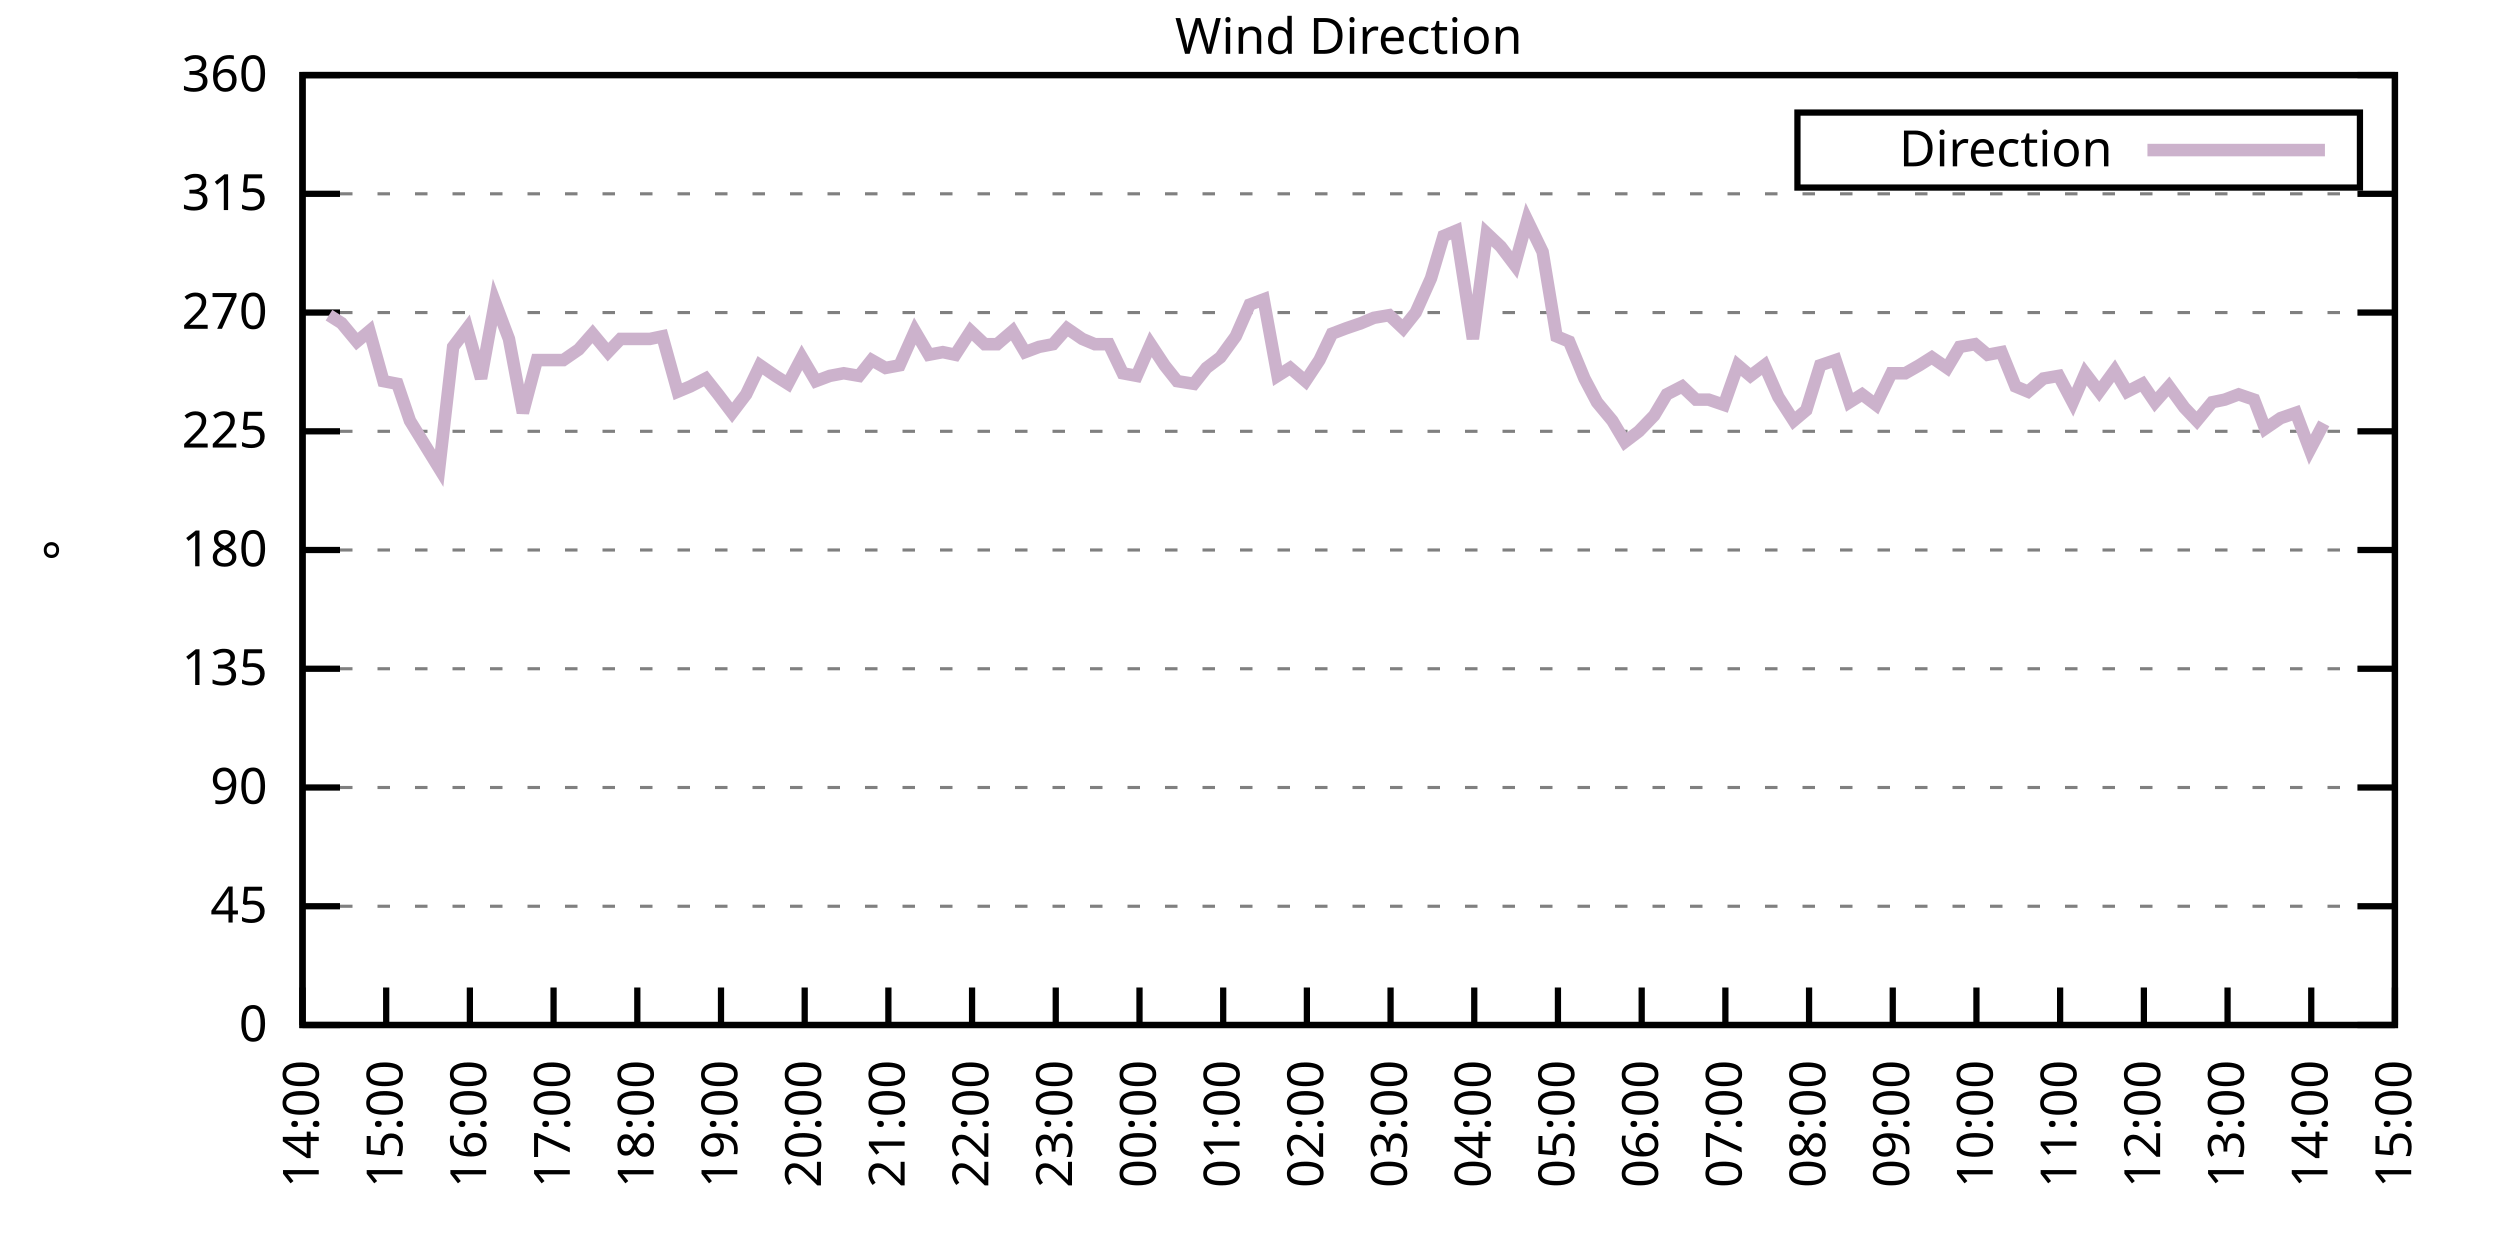
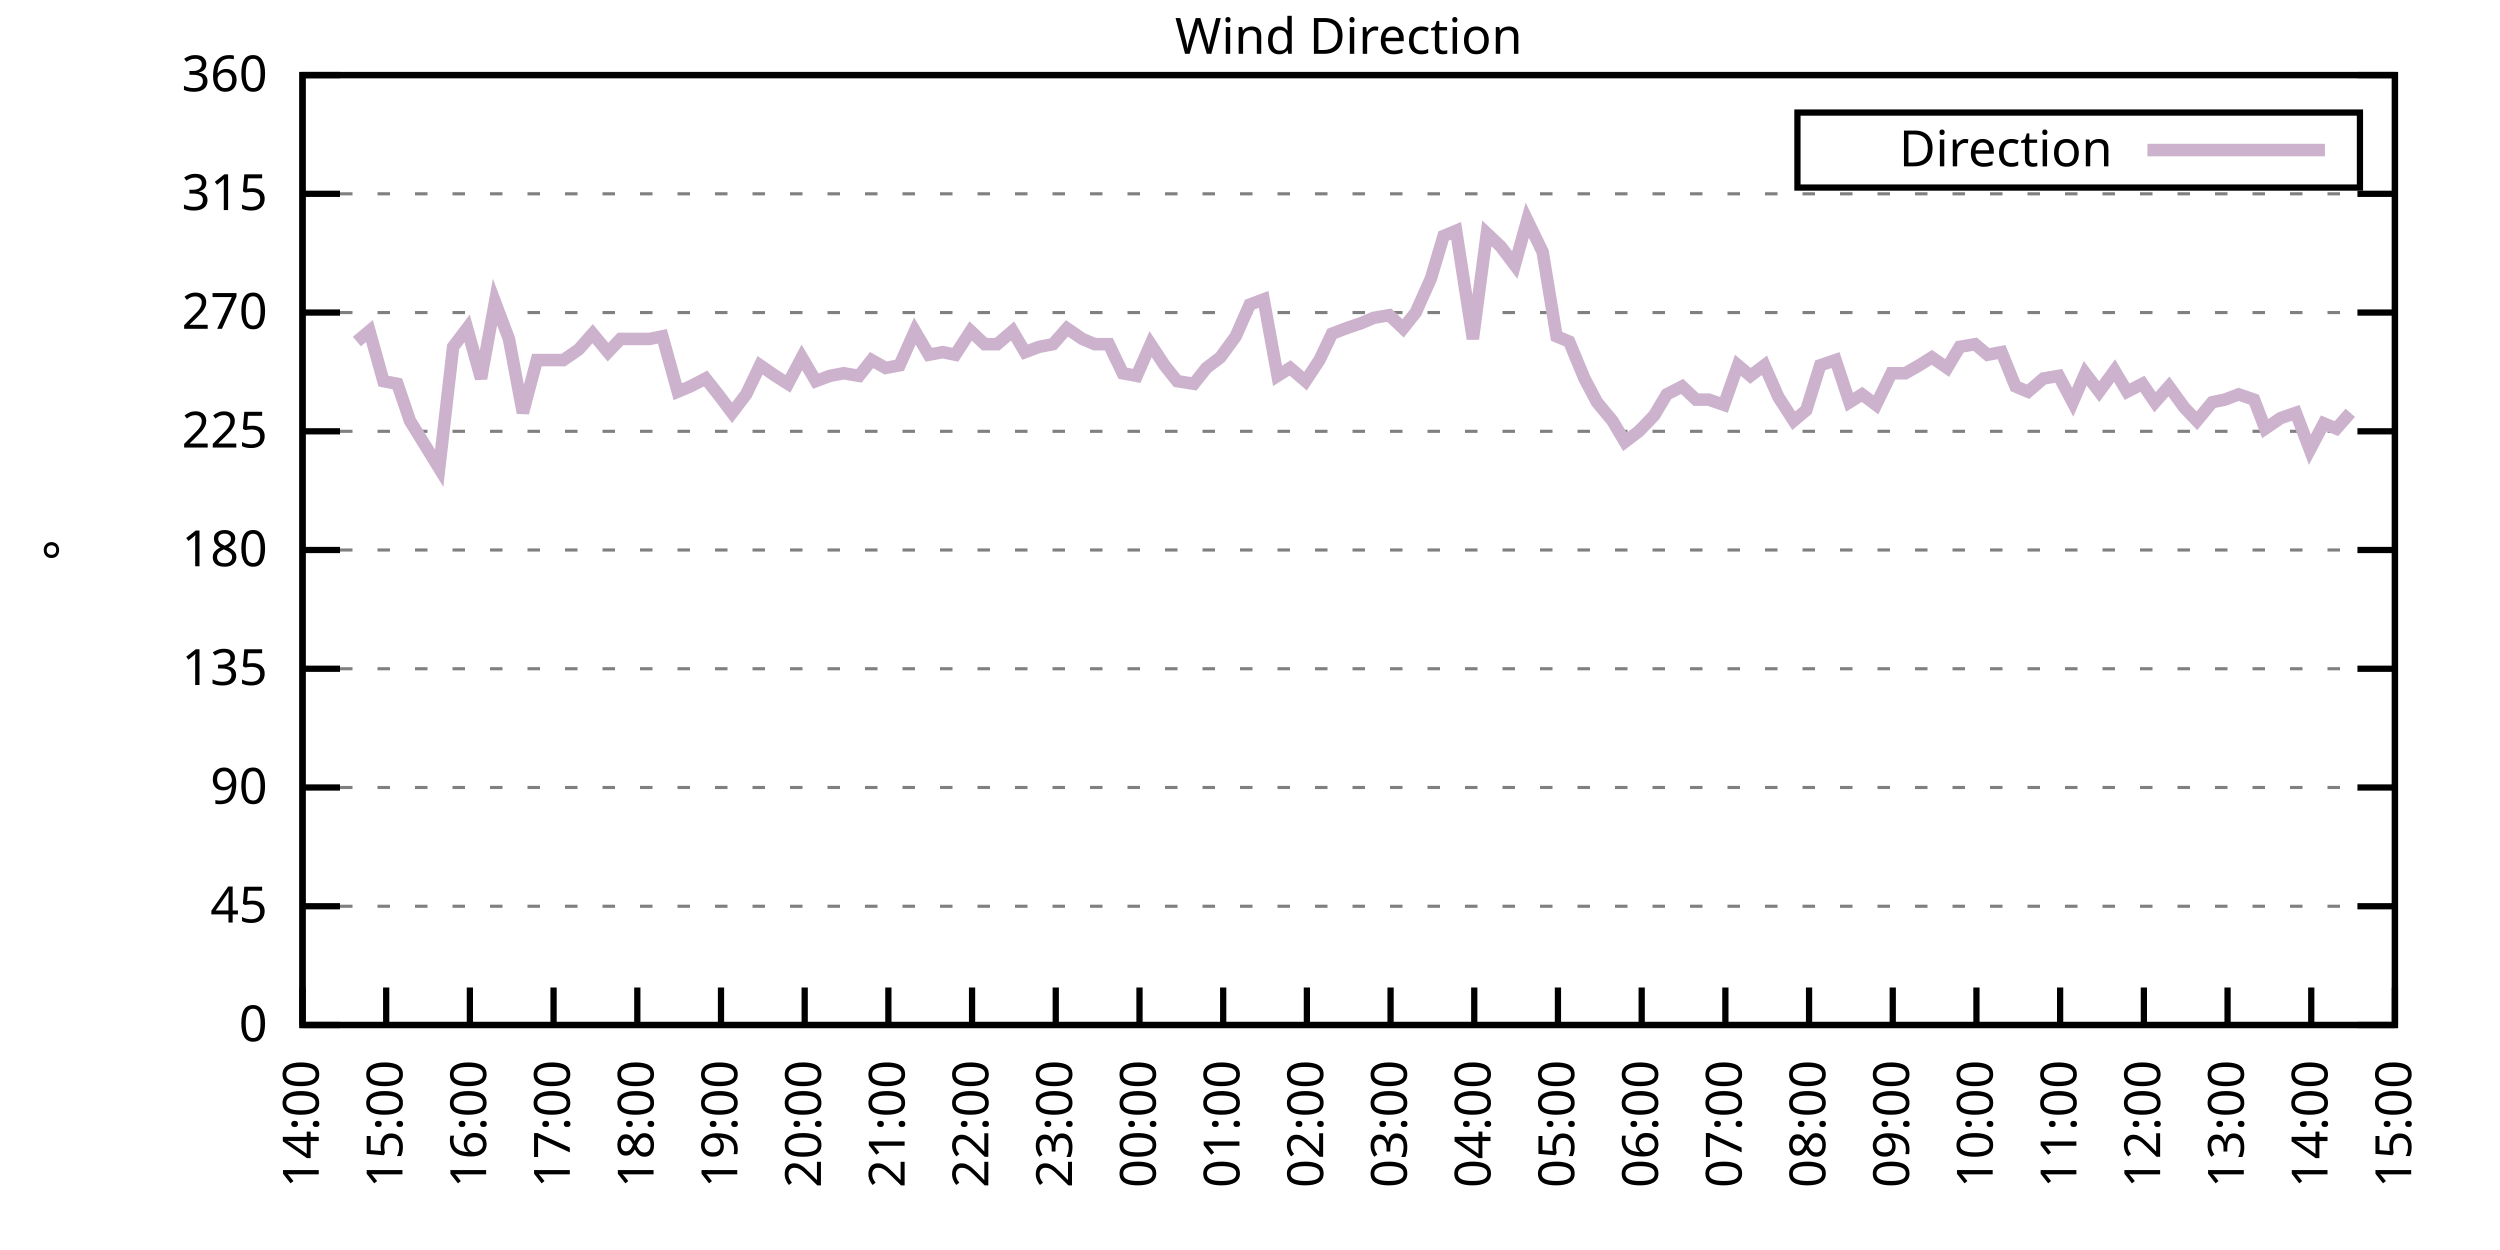
<svg xmlns="http://www.w3.org/2000/svg" xmlns:xlink="http://www.w3.org/1999/xlink" width="400" height="200" viewBox="0 0 400 200">
  <g id="gnuplot_canvas">
    <rect x="0" y="0" width="400" height="200" fill="none" />
    <defs>
      <circle id="gpDot" r="0.5" stroke-width="0.5" stroke="currentColor" />
      <path id="gpPt0" stroke-width="0.333" stroke="currentColor" d="M-1,0 h2 M0,-1 v2" />
      <path id="gpPt1" stroke-width="0.333" stroke="currentColor" d="M-1,-1 L1,1 M1,-1 L-1,1" />
      <path id="gpPt2" stroke-width="0.333" stroke="currentColor" d="M-1,0 L1,0 M0,-1 L0,1 M-1,-1 L1,1 M-1,1 L1,-1" />
      <rect id="gpPt3" stroke-width="0.333" stroke="currentColor" x="-1" y="-1" width="2" height="2" />
      <rect id="gpPt4" stroke-width="0.333" stroke="currentColor" fill="currentColor" x="-1" y="-1" width="2" height="2" />
      <circle id="gpPt5" stroke-width="0.333" stroke="currentColor" cx="0" cy="0" r="1" />
      <use xlink:href="#gpPt5" id="gpPt6" fill="currentColor" stroke="none" />
      <path id="gpPt7" stroke-width="0.333" stroke="currentColor" d="M0,-1.33 L-1.33,0.67 L1.33,0.67 z" />
      <use xlink:href="#gpPt7" id="gpPt8" fill="currentColor" stroke="none" />
      <use xlink:href="#gpPt7" id="gpPt9" stroke="currentColor" transform="rotate(180)" />
      <use xlink:href="#gpPt9" id="gpPt10" fill="currentColor" stroke="none" />
      <use xlink:href="#gpPt3" id="gpPt11" stroke="currentColor" transform="rotate(45)" />
      <use xlink:href="#gpPt11" id="gpPt12" fill="currentColor" stroke="none" />
      <path id="gpPt13" stroke-width="0.333" stroke="currentColor" d="M0,1.330 L1.265,0.411 L0.782,-1.067 L-0.782,-1.076 L-1.265,0.411 z" />
      <use xlink:href="#gpPt13" id="gpPt14" fill="currentColor" stroke="none" />
      <filter id="textbox" filterUnits="objectBoundingBox" x="0" y="0" height="1" width="1">
        <feFlood flood-color="white" flood-opacity="1" result="bgnd" />
        <feComposite in="SourceGraphic" in2="bgnd" operator="atop" />
      </filter>
      <filter id="greybox" filterUnits="objectBoundingBox" x="0" y="0" height="1" width="1">
        <feFlood flood-color="lightgrey" flood-opacity="1" result="grey" />
        <feComposite in="SourceGraphic" in2="grey" operator="atop" />
      </filter>
    </defs>
    <g fill="none" color="white" stroke="currentColor" stroke-width="1.00" stroke-linecap="butt" stroke-linejoin="miter">
</g>
    <g fill="none" color="black" stroke="currentColor" stroke-width="1.00" stroke-linecap="butt" stroke-linejoin="miter">
      <g stroke="none" shape-rendering="crispEdges">
        <polygon fill="rgb(255, 255, 255)" points="48.40,164.00 383.18,164.00 383.18,12.02 48.40,12.02 " />
      </g>
    </g>
    <g fill="none" color="black" stroke="currentColor" stroke-width="1.00" stroke-linecap="butt" stroke-linejoin="miter">
</g>
    <g fill="none" color="black" stroke="black" stroke-width="0.50" stroke-linecap="butt" stroke-linejoin="miter">
</g>
    <g fill="none" color="gray" stroke="currentColor" stroke-width="0.50" stroke-linecap="butt" stroke-linejoin="miter">
      <path stroke="gray" stroke-dasharray="2,4" class="gridline" d="M48.40,164.00 L383.19,164.00  " />
    </g>
    <g fill="none" color="gray" stroke="gray" stroke-width="1.00" stroke-linecap="butt" stroke-linejoin="miter">
</g>
    <g fill="none" color="black" stroke="currentColor" stroke-width="1.00" stroke-linecap="butt" stroke-linejoin="miter">
      <path stroke="black" d="M48.40,164.00 L54.40,164.00 M383.19,164.00 L377.19,164.00  " />
      <g transform="translate(42.80,166.60)" stroke="none" fill="black" font-family="Sans" font-size="8.00" text-anchor="end">
        <text>
          <tspan font-family="Sans"> 0</tspan>
        </text>
      </g>
    </g>
    <g fill="none" color="black" stroke="currentColor" stroke-width="1.00" stroke-linecap="butt" stroke-linejoin="miter">
</g>
    <g fill="none" color="black" stroke="black" stroke-width="0.50" stroke-linecap="butt" stroke-linejoin="miter">
</g>
    <g fill="none" color="gray" stroke="currentColor" stroke-width="0.50" stroke-linecap="butt" stroke-linejoin="miter">
      <path stroke="gray" stroke-dasharray="2,4" class="gridline" d="M48.40,145.00 L383.19,145.00  " />
    </g>
    <g fill="none" color="gray" stroke="gray" stroke-width="1.00" stroke-linecap="butt" stroke-linejoin="miter">
</g>
    <g fill="none" color="black" stroke="currentColor" stroke-width="1.00" stroke-linecap="butt" stroke-linejoin="miter">
      <path stroke="black" d="M48.40,145.00 L54.40,145.00 M383.19,145.00 L377.19,145.00  " />
      <g transform="translate(42.80,147.60)" stroke="none" fill="black" font-family="Sans" font-size="8.00" text-anchor="end">
        <text>
          <tspan font-family="Sans"> 45</tspan>
        </text>
      </g>
    </g>
    <g fill="none" color="black" stroke="currentColor" stroke-width="1.00" stroke-linecap="butt" stroke-linejoin="miter">
</g>
    <g fill="none" color="black" stroke="black" stroke-width="0.50" stroke-linecap="butt" stroke-linejoin="miter">
</g>
    <g fill="none" color="gray" stroke="currentColor" stroke-width="0.50" stroke-linecap="butt" stroke-linejoin="miter">
      <path stroke="gray" stroke-dasharray="2,4" class="gridline" d="M48.40,126.00 L383.19,126.00  " />
    </g>
    <g fill="none" color="gray" stroke="gray" stroke-width="1.00" stroke-linecap="butt" stroke-linejoin="miter">
</g>
    <g fill="none" color="black" stroke="currentColor" stroke-width="1.00" stroke-linecap="butt" stroke-linejoin="miter">
      <path stroke="black" d="M48.40,126.00 L54.40,126.00 M383.19,126.00 L377.19,126.00  " />
      <g transform="translate(42.80,128.60)" stroke="none" fill="black" font-family="Sans" font-size="8.00" text-anchor="end">
        <text>
          <tspan font-family="Sans"> 90</tspan>
        </text>
      </g>
    </g>
    <g fill="none" color="black" stroke="currentColor" stroke-width="1.00" stroke-linecap="butt" stroke-linejoin="miter">
</g>
    <g fill="none" color="black" stroke="black" stroke-width="0.50" stroke-linecap="butt" stroke-linejoin="miter">
</g>
    <g fill="none" color="gray" stroke="currentColor" stroke-width="0.50" stroke-linecap="butt" stroke-linejoin="miter">
      <path stroke="gray" stroke-dasharray="2,4" class="gridline" d="M48.40,107.00 L383.19,107.00  " />
    </g>
    <g fill="none" color="gray" stroke="gray" stroke-width="1.00" stroke-linecap="butt" stroke-linejoin="miter">
</g>
    <g fill="none" color="black" stroke="currentColor" stroke-width="1.00" stroke-linecap="butt" stroke-linejoin="miter">
      <path stroke="black" d="M48.40,107.00 L54.40,107.00 M383.19,107.00 L377.19,107.00  " />
      <g transform="translate(42.80,109.60)" stroke="none" fill="black" font-family="Sans" font-size="8.00" text-anchor="end">
        <text>
          <tspan font-family="Sans"> 135</tspan>
        </text>
      </g>
    </g>
    <g fill="none" color="black" stroke="currentColor" stroke-width="1.00" stroke-linecap="butt" stroke-linejoin="miter">
</g>
    <g fill="none" color="black" stroke="black" stroke-width="0.50" stroke-linecap="butt" stroke-linejoin="miter">
</g>
    <g fill="none" color="gray" stroke="currentColor" stroke-width="0.50" stroke-linecap="butt" stroke-linejoin="miter">
      <path stroke="gray" stroke-dasharray="2,4" class="gridline" d="M48.40,88.00 L383.19,88.00  " />
    </g>
    <g fill="none" color="gray" stroke="gray" stroke-width="1.00" stroke-linecap="butt" stroke-linejoin="miter">
</g>
    <g fill="none" color="black" stroke="currentColor" stroke-width="1.00" stroke-linecap="butt" stroke-linejoin="miter">
      <path stroke="black" d="M48.40,88.00 L54.40,88.00 M383.19,88.00 L377.19,88.00  " />
      <g transform="translate(42.80,90.60)" stroke="none" fill="black" font-family="Sans" font-size="8.00" text-anchor="end">
        <text>
          <tspan font-family="Sans"> 180</tspan>
        </text>
      </g>
    </g>
    <g fill="none" color="black" stroke="currentColor" stroke-width="1.00" stroke-linecap="butt" stroke-linejoin="miter">
</g>
    <g fill="none" color="black" stroke="black" stroke-width="0.50" stroke-linecap="butt" stroke-linejoin="miter">
</g>
    <g fill="none" color="gray" stroke="currentColor" stroke-width="0.50" stroke-linecap="butt" stroke-linejoin="miter">
      <path stroke="gray" stroke-dasharray="2,4" class="gridline" d="M48.40,69.01 L383.19,69.01  " />
    </g>
    <g fill="none" color="gray" stroke="gray" stroke-width="1.00" stroke-linecap="butt" stroke-linejoin="miter">
</g>
    <g fill="none" color="black" stroke="currentColor" stroke-width="1.00" stroke-linecap="butt" stroke-linejoin="miter">
      <path stroke="black" d="M48.40,69.01 L54.40,69.01 M383.19,69.01 L377.19,69.01  " />
      <g transform="translate(42.80,71.61)" stroke="none" fill="black" font-family="Sans" font-size="8.00" text-anchor="end">
        <text>
          <tspan font-family="Sans"> 225</tspan>
        </text>
      </g>
    </g>
    <g fill="none" color="black" stroke="currentColor" stroke-width="1.00" stroke-linecap="butt" stroke-linejoin="miter">
</g>
    <g fill="none" color="black" stroke="black" stroke-width="0.50" stroke-linecap="butt" stroke-linejoin="miter">
</g>
    <g fill="none" color="gray" stroke="currentColor" stroke-width="0.50" stroke-linecap="butt" stroke-linejoin="miter">
      <path stroke="gray" stroke-dasharray="2,4" class="gridline" d="M48.40,50.01 L383.19,50.01  " />
    </g>
    <g fill="none" color="gray" stroke="gray" stroke-width="1.00" stroke-linecap="butt" stroke-linejoin="miter">
</g>
    <g fill="none" color="black" stroke="currentColor" stroke-width="1.00" stroke-linecap="butt" stroke-linejoin="miter">
      <path stroke="black" d="M48.40,50.01 L54.40,50.01 M383.19,50.01 L377.19,50.01  " />
      <g transform="translate(42.80,52.61)" stroke="none" fill="black" font-family="Sans" font-size="8.00" text-anchor="end">
        <text>
          <tspan font-family="Sans"> 270</tspan>
        </text>
      </g>
    </g>
    <g fill="none" color="black" stroke="currentColor" stroke-width="1.00" stroke-linecap="butt" stroke-linejoin="miter">
</g>
    <g fill="none" color="black" stroke="black" stroke-width="0.50" stroke-linecap="butt" stroke-linejoin="miter">
</g>
    <g fill="none" color="gray" stroke="currentColor" stroke-width="0.50" stroke-linecap="butt" stroke-linejoin="miter">
      <path stroke="gray" stroke-dasharray="2,4" class="gridline" d="M48.40,31.01 L383.19,31.01  " />
    </g>
    <g fill="none" color="gray" stroke="gray" stroke-width="1.00" stroke-linecap="butt" stroke-linejoin="miter">
</g>
    <g fill="none" color="black" stroke="currentColor" stroke-width="1.00" stroke-linecap="butt" stroke-linejoin="miter">
      <path stroke="black" d="M48.40,31.01 L54.40,31.01 M383.19,31.01 L377.19,31.01  " />
      <g transform="translate(42.80,33.61)" stroke="none" fill="black" font-family="Sans" font-size="8.00" text-anchor="end">
        <text>
          <tspan font-family="Sans"> 315</tspan>
        </text>
      </g>
    </g>
    <g fill="none" color="black" stroke="currentColor" stroke-width="1.00" stroke-linecap="butt" stroke-linejoin="miter">
</g>
    <g fill="none" color="black" stroke="black" stroke-width="0.50" stroke-linecap="butt" stroke-linejoin="miter">
</g>
    <g fill="none" color="gray" stroke="currentColor" stroke-width="0.50" stroke-linecap="butt" stroke-linejoin="miter">
      <path stroke="gray" stroke-dasharray="2,4" class="gridline" d="M48.40,12.01 L383.19,12.01  " />
    </g>
    <g fill="none" color="gray" stroke="gray" stroke-width="1.00" stroke-linecap="butt" stroke-linejoin="miter">
</g>
    <g fill="none" color="black" stroke="currentColor" stroke-width="1.00" stroke-linecap="butt" stroke-linejoin="miter">
      <path stroke="black" d="M48.40,12.01 L54.40,12.01 M383.19,12.01 L377.19,12.01  " />
      <g transform="translate(42.80,14.61)" stroke="none" fill="black" font-family="Sans" font-size="8.00" text-anchor="end">
        <text>
          <tspan font-family="Sans"> 360</tspan>
        </text>
      </g>
    </g>
    <g fill="none" color="black" stroke="currentColor" stroke-width="1.00" stroke-linecap="butt" stroke-linejoin="miter">
      <path stroke="black" d="M48.40,164.00 L48.40,158.00  " />
      <g transform="translate(51.00,169.60) rotate(270.00)" stroke="none" fill="black" font-family="Sans" font-size="8.00" text-anchor="end">
        <text>
          <tspan font-family="Sans">14:00</tspan>
        </text>
      </g>
    </g>
    <g fill="none" color="black" stroke="currentColor" stroke-width="1.00" stroke-linecap="butt" stroke-linejoin="miter">
      <path stroke="black" d="M61.79,164.00 L61.79,158.00  " />
      <g transform="translate(64.39,169.60) rotate(270.00)" stroke="none" fill="black" font-family="Sans" font-size="8.00" text-anchor="end">
        <text>
          <tspan font-family="Sans">15:00</tspan>
        </text>
      </g>
    </g>
    <g fill="none" color="black" stroke="currentColor" stroke-width="1.00" stroke-linecap="butt" stroke-linejoin="miter">
      <path stroke="black" d="M75.18,164.00 L75.18,158.00  " />
      <g transform="translate(77.78,169.60) rotate(270.00)" stroke="none" fill="black" font-family="Sans" font-size="8.00" text-anchor="end">
        <text>
          <tspan font-family="Sans">16:00</tspan>
        </text>
      </g>
    </g>
    <g fill="none" color="black" stroke="currentColor" stroke-width="1.00" stroke-linecap="butt" stroke-linejoin="miter">
      <path stroke="black" d="M88.57,164.00 L88.57,158.00  " />
      <g transform="translate(91.17,169.60) rotate(270.00)" stroke="none" fill="black" font-family="Sans" font-size="8.00" text-anchor="end">
        <text>
          <tspan font-family="Sans">17:00</tspan>
        </text>
      </g>
    </g>
    <g fill="none" color="black" stroke="currentColor" stroke-width="1.00" stroke-linecap="butt" stroke-linejoin="miter">
      <path stroke="black" d="M101.97,164.00 L101.97,158.00  " />
      <g transform="translate(104.57,169.60) rotate(270.00)" stroke="none" fill="black" font-family="Sans" font-size="8.00" text-anchor="end">
        <text>
          <tspan font-family="Sans">18:00</tspan>
        </text>
      </g>
    </g>
    <g fill="none" color="black" stroke="currentColor" stroke-width="1.00" stroke-linecap="butt" stroke-linejoin="miter">
      <path stroke="black" d="M115.36,164.00 L115.36,158.00  " />
      <g transform="translate(117.96,169.60) rotate(270.00)" stroke="none" fill="black" font-family="Sans" font-size="8.00" text-anchor="end">
        <text>
          <tspan font-family="Sans">19:00</tspan>
        </text>
      </g>
    </g>
    <g fill="none" color="black" stroke="currentColor" stroke-width="1.00" stroke-linecap="butt" stroke-linejoin="miter">
      <path stroke="black" d="M128.75,164.00 L128.75,158.00  " />
      <g transform="translate(131.35,169.60) rotate(270.00)" stroke="none" fill="black" font-family="Sans" font-size="8.00" text-anchor="end">
        <text>
          <tspan font-family="Sans">20:00</tspan>
        </text>
      </g>
    </g>
    <g fill="none" color="black" stroke="currentColor" stroke-width="1.00" stroke-linecap="butt" stroke-linejoin="miter">
      <path stroke="black" d="M142.14,164.00 L142.14,158.00  " />
      <g transform="translate(144.74,169.60) rotate(270.00)" stroke="none" fill="black" font-family="Sans" font-size="8.00" text-anchor="end">
        <text>
          <tspan font-family="Sans">21:00</tspan>
        </text>
      </g>
    </g>
    <g fill="none" color="black" stroke="currentColor" stroke-width="1.00" stroke-linecap="butt" stroke-linejoin="miter">
      <path stroke="black" d="M155.53,164.00 L155.53,158.00  " />
      <g transform="translate(158.13,169.60) rotate(270.00)" stroke="none" fill="black" font-family="Sans" font-size="8.00" text-anchor="end">
        <text>
          <tspan font-family="Sans">22:00</tspan>
        </text>
      </g>
    </g>
    <g fill="none" color="black" stroke="currentColor" stroke-width="1.00" stroke-linecap="butt" stroke-linejoin="miter">
      <path stroke="black" d="M168.92,164.00 L168.92,158.00  " />
      <g transform="translate(171.52,169.60) rotate(270.00)" stroke="none" fill="black" font-family="Sans" font-size="8.00" text-anchor="end">
        <text>
          <tspan font-family="Sans">23:00</tspan>
        </text>
      </g>
    </g>
    <g fill="none" color="black" stroke="currentColor" stroke-width="1.00" stroke-linecap="butt" stroke-linejoin="miter">
      <path stroke="black" d="M182.32,164.00 L182.32,158.00  " />
      <g transform="translate(184.92,169.60) rotate(270.00)" stroke="none" fill="black" font-family="Sans" font-size="8.00" text-anchor="end">
        <text>
          <tspan font-family="Sans">00:00</tspan>
        </text>
      </g>
    </g>
    <g fill="none" color="black" stroke="currentColor" stroke-width="1.00" stroke-linecap="butt" stroke-linejoin="miter">
      <path stroke="black" d="M195.71,164.00 L195.71,158.00  " />
      <g transform="translate(198.31,169.60) rotate(270.00)" stroke="none" fill="black" font-family="Sans" font-size="8.00" text-anchor="end">
        <text>
          <tspan font-family="Sans">01:00</tspan>
        </text>
      </g>
    </g>
    <g fill="none" color="black" stroke="currentColor" stroke-width="1.00" stroke-linecap="butt" stroke-linejoin="miter">
      <path stroke="black" d="M209.10,164.00 L209.10,158.00  " />
      <g transform="translate(211.70,169.60) rotate(270.00)" stroke="none" fill="black" font-family="Sans" font-size="8.00" text-anchor="end">
        <text>
          <tspan font-family="Sans">02:00</tspan>
        </text>
      </g>
    </g>
    <g fill="none" color="black" stroke="currentColor" stroke-width="1.00" stroke-linecap="butt" stroke-linejoin="miter">
      <path stroke="black" d="M222.49,164.00 L222.49,158.00  " />
      <g transform="translate(225.09,169.60) rotate(270.00)" stroke="none" fill="black" font-family="Sans" font-size="8.00" text-anchor="end">
        <text>
          <tspan font-family="Sans">03:00</tspan>
        </text>
      </g>
    </g>
    <g fill="none" color="black" stroke="currentColor" stroke-width="1.00" stroke-linecap="butt" stroke-linejoin="miter">
      <path stroke="black" d="M235.88,164.00 L235.88,158.00  " />
      <g transform="translate(238.48,169.60) rotate(270.00)" stroke="none" fill="black" font-family="Sans" font-size="8.00" text-anchor="end">
        <text>
          <tspan font-family="Sans">04:00</tspan>
        </text>
      </g>
    </g>
    <g fill="none" color="black" stroke="currentColor" stroke-width="1.00" stroke-linecap="butt" stroke-linejoin="miter">
      <path stroke="black" d="M249.27,164.00 L249.27,158.00  " />
      <g transform="translate(251.87,169.60) rotate(270.00)" stroke="none" fill="black" font-family="Sans" font-size="8.00" text-anchor="end">
        <text>
          <tspan font-family="Sans">05:00</tspan>
        </text>
      </g>
    </g>
    <g fill="none" color="black" stroke="currentColor" stroke-width="1.00" stroke-linecap="butt" stroke-linejoin="miter">
      <path stroke="black" d="M262.67,164.00 L262.67,158.00  " />
      <g transform="translate(265.27,169.60) rotate(270.00)" stroke="none" fill="black" font-family="Sans" font-size="8.00" text-anchor="end">
        <text>
          <tspan font-family="Sans">06:00</tspan>
        </text>
      </g>
    </g>
    <g fill="none" color="black" stroke="currentColor" stroke-width="1.00" stroke-linecap="butt" stroke-linejoin="miter">
      <path stroke="black" d="M276.06,164.00 L276.06,158.00  " />
      <g transform="translate(278.66,169.60) rotate(270.00)" stroke="none" fill="black" font-family="Sans" font-size="8.00" text-anchor="end">
        <text>
          <tspan font-family="Sans">07:00</tspan>
        </text>
      </g>
    </g>
    <g fill="none" color="black" stroke="currentColor" stroke-width="1.00" stroke-linecap="butt" stroke-linejoin="miter">
      <path stroke="black" d="M289.45,164.00 L289.45,158.00  " />
      <g transform="translate(292.05,169.60) rotate(270.00)" stroke="none" fill="black" font-family="Sans" font-size="8.00" text-anchor="end">
        <text>
          <tspan font-family="Sans">08:00</tspan>
        </text>
      </g>
    </g>
    <g fill="none" color="black" stroke="currentColor" stroke-width="1.00" stroke-linecap="butt" stroke-linejoin="miter">
      <path stroke="black" d="M302.84,164.00 L302.84,158.00  " />
      <g transform="translate(305.44,169.60) rotate(270.00)" stroke="none" fill="black" font-family="Sans" font-size="8.00" text-anchor="end">
        <text>
          <tspan font-family="Sans">09:00</tspan>
        </text>
      </g>
    </g>
    <g fill="none" color="black" stroke="currentColor" stroke-width="1.00" stroke-linecap="butt" stroke-linejoin="miter">
      <path stroke="black" d="M316.23,164.00 L316.23,158.00  " />
      <g transform="translate(318.83,169.60) rotate(270.00)" stroke="none" fill="black" font-family="Sans" font-size="8.00" text-anchor="end">
        <text>
          <tspan font-family="Sans">10:00</tspan>
        </text>
      </g>
    </g>
    <g fill="none" color="black" stroke="currentColor" stroke-width="1.00" stroke-linecap="butt" stroke-linejoin="miter">
      <path stroke="black" d="M329.62,164.00 L329.62,158.00  " />
      <g transform="translate(332.22,169.60) rotate(270.00)" stroke="none" fill="black" font-family="Sans" font-size="8.00" text-anchor="end">
        <text>
          <tspan font-family="Sans">11:00</tspan>
        </text>
      </g>
    </g>
    <g fill="none" color="black" stroke="currentColor" stroke-width="1.00" stroke-linecap="butt" stroke-linejoin="miter">
      <path stroke="black" d="M343.02,164.00 L343.02,158.00  " />
      <g transform="translate(345.62,169.60) rotate(270.00)" stroke="none" fill="black" font-family="Sans" font-size="8.00" text-anchor="end">
        <text>
          <tspan font-family="Sans">12:00</tspan>
        </text>
      </g>
    </g>
    <g fill="none" color="black" stroke="currentColor" stroke-width="1.00" stroke-linecap="butt" stroke-linejoin="miter">
      <path stroke="black" d="M356.41,164.00 L356.41,158.00  " />
      <g transform="translate(359.01,169.60) rotate(270.00)" stroke="none" fill="black" font-family="Sans" font-size="8.00" text-anchor="end">
        <text>
          <tspan font-family="Sans">13:00</tspan>
        </text>
      </g>
    </g>
    <g fill="none" color="black" stroke="currentColor" stroke-width="1.00" stroke-linecap="butt" stroke-linejoin="miter">
      <path stroke="black" d="M369.80,164.00 L369.80,158.00  " />
      <g transform="translate(372.40,169.60) rotate(270.00)" stroke="none" fill="black" font-family="Sans" font-size="8.00" text-anchor="end">
        <text>
          <tspan font-family="Sans">14:00</tspan>
        </text>
      </g>
    </g>
    <g fill="none" color="black" stroke="currentColor" stroke-width="1.00" stroke-linecap="butt" stroke-linejoin="miter">
      <path stroke="black" d="M383.19,164.00 L383.19,158.00  " />
      <g transform="translate(385.79,169.60) rotate(270.00)" stroke="none" fill="black" font-family="Sans" font-size="8.00" text-anchor="end">
        <text>
          <tspan font-family="Sans">15:00</tspan>
        </text>
      </g>
    </g>
    <g fill="none" color="black" stroke="currentColor" stroke-width="1.00" stroke-linecap="butt" stroke-linejoin="miter">
</g>
    <g fill="none" color="black" stroke="currentColor" stroke-width="1.00" stroke-linecap="butt" stroke-linejoin="miter">
      <path stroke="black" d="M48.40,12.01 L48.40,164.00 L383.19,164.00 L383.19,12.01 L48.40,12.01 Z  " />
    </g>
    <g fill="none" color="black" stroke="currentColor" stroke-width="1.00" stroke-linecap="butt" stroke-linejoin="miter">
</g>
    <g fill="none" color="black" stroke="currentColor" stroke-width="1.00" stroke-linecap="butt" stroke-linejoin="miter">
      <path stroke="black" d="M287.59,30.01 L287.59,18.01 L377.59,18.01 L377.59,30.01 L287.59,30.01 Z  " />
    </g>
    <g id="Wind_direction_plot_1">
      <g fill="none" color="white" stroke="black" stroke-width="2.00" stroke-linecap="butt" stroke-linejoin="miter">
</g>
      <g fill="none" color="black" stroke="currentColor" stroke-width="2.00" stroke-linecap="butt" stroke-linejoin="miter">
        <g transform="translate(337.99,26.61)" stroke="none" fill="black" font-family="Sans" font-size="8.00" text-anchor="end">
          <text>
            <tspan font-family="Sans">Direction</tspan>
          </text>
        </g>
      </g>
      <g fill="none" color="black" stroke="currentColor" stroke-width="2.00" stroke-linecap="butt" stroke-linejoin="miter">
-         <path stroke="rgb(204, 178, 204)" d="M343.59,24.01 L371.99,24.01 M52.64,50.43 L54.65,51.70 L57.10,54.65 L59.11,52.96 L61.35,60.98 L63.58,61.41   L65.59,67.32 L70.27,74.92 L72.50,55.50 L74.74,52.54 L76.97,60.56 L79.20,48.32 L81.43,54.23 L83.66,66.05   L85.90,57.61 L88.13,57.61 L90.14,57.61 L92.59,55.92 L94.82,53.39 L97.28,56.34 L99.29,54.23 L101.74,54.23   L103.98,54.23 L105.98,53.81 L108.44,62.67 L110.45,61.83 L112.90,60.56 L114.91,63.10 L117.14,66.05 L119.38,63.10   L121.61,58.45 L124.06,60.14 L126.07,61.41 L128.30,57.18 L130.54,60.98 L132.77,60.14 L135.00,59.72 L137.45,60.14   L139.46,57.61 L141.69,58.87 L143.93,58.45 L146.38,52.96 L148.61,56.76 L150.85,56.34 L152.85,56.76 L155.31,52.96   L157.54,55.07 L159.55,55.07 L162.01,52.96 L164.01,56.34 L166.25,55.50 L168.48,55.07 L170.71,52.54 L173.17,54.23   L175.17,55.07 L177.41,55.07 L179.64,59.72 L181.87,60.14 L184.10,55.07 L186.33,58.45 L188.34,60.98 L191.02,61.41   L193.03,58.87 L195.26,57.18 L197.72,53.81 L199.95,48.74 L202.18,47.90 L204.41,60.14 L206.42,58.87 L208.88,60.98   L211.11,57.61 L213.12,53.39 L215.35,52.54 L217.80,51.70 L219.81,50.85 L222.27,50.43 L224.50,52.54 L226.51,50.01   L228.96,44.52 L230.97,37.76 L232.98,36.92 L235.66,54.23 L237.89,37.34 L240.12,39.45 L242.36,42.41 L244.36,35.23   L246.82,40.30 L249.05,53.81 L251.06,54.65 L253.51,60.56 L255.52,64.36 L257.98,67.32 L259.99,70.70 L262.22,69.01   L264.67,66.47 L266.68,63.10 L269.14,61.83 L271.37,63.94 L273.38,63.94 L275.83,64.78 L278.07,58.45 L280.07,60.14   L282.31,58.45 L284.54,63.52 L286.99,67.32 L289.00,65.63 L291.23,58.45 L293.69,57.61 L295.92,64.36 L297.93,63.10   L300.16,64.78 L302.62,59.72 L304.85,59.72 L307.08,58.45 L309.09,57.18 L311.54,58.87 L313.55,55.50 L316.01,55.07   L318.02,56.76 L320.25,56.34 L322.48,61.83 L324.49,62.67 L326.95,60.56 L329.40,60.14 L331.63,64.36 L333.64,59.72   L335.87,62.67 L338.33,59.30 L340.34,62.67 L342.79,61.41 L344.80,64.36 L347.03,61.83 L349.49,65.21 L351.50,67.32   L353.95,64.36 L355.96,63.94 L358.19,63.10 L360.65,63.94 L362.43,68.58 L364.89,66.90 L367.34,66.05 L369.58,71.96   L371.81,67.74  " />
+         <path stroke="rgb(204, 178, 204)" d="M343.59,24.01 L371.99,24.01 M57.10,54.65 L59.11,52.96 L61.35,60.98 L63.58,61.41 L65.59,67.32 L70.27,74.92   L72.50,55.50 L74.74,52.54 L76.97,60.56 L79.20,48.32 L81.43,54.23 L83.66,66.05 L85.90,57.61 L88.13,57.61   L90.14,57.61 L92.59,55.92 L94.82,53.39 L97.28,56.34 L99.29,54.23 L101.74,54.23 L103.98,54.23 L105.98,53.81   L108.44,62.67 L110.45,61.83 L112.90,60.56 L114.91,63.10 L117.14,66.05 L119.38,63.10 L121.61,58.45 L124.06,60.14   L126.07,61.41 L128.30,57.18 L130.54,60.98 L132.77,60.14 L135.00,59.72 L137.45,60.14 L139.46,57.61 L141.69,58.87   L143.93,58.45 L146.38,52.96 L148.61,56.76 L150.85,56.34 L152.85,56.76 L155.31,52.96 L157.54,55.07 L159.55,55.07   L162.01,52.96 L164.01,56.34 L166.25,55.50 L168.48,55.07 L170.71,52.54 L173.17,54.23 L175.17,55.07 L177.41,55.07   L179.64,59.72 L181.87,60.14 L184.10,55.07 L186.33,58.45 L188.34,60.98 L191.02,61.41 L193.03,58.87 L195.26,57.18   L197.72,53.81 L199.95,48.74 L202.18,47.90 L204.41,60.14 L206.42,58.87 L208.88,60.98 L211.11,57.61 L213.12,53.39   L215.35,52.54 L217.80,51.70 L219.81,50.85 L222.27,50.43 L224.50,52.54 L226.51,50.01 L228.96,44.52 L230.97,37.76   L232.98,36.92 L235.66,54.23 L237.89,37.34 L240.12,39.45 L242.36,42.41 L244.36,35.23 L246.82,40.30 L249.05,53.81   L251.06,54.65 L253.51,60.56 L255.52,64.36 L257.98,67.32 L259.99,70.70 L262.22,69.01 L264.67,66.47 L266.68,63.10   L269.14,61.83 L271.37,63.94 L273.38,63.94 L275.83,64.78 L278.07,58.45 L280.07,60.14 L282.31,58.45 L284.54,63.52   L286.99,67.32 L289.00,65.63 L291.23,58.45 L293.69,57.61 L295.92,64.36 L297.93,63.10 L300.16,64.78 L302.62,59.72   L304.85,59.72 L307.08,58.45 L309.09,57.18 L311.54,58.87 L313.55,55.50 L316.01,55.07 L318.02,56.76 L320.25,56.34   L322.48,61.83 L324.49,62.67 L326.95,60.56 L329.40,60.14 L331.63,64.36 L333.64,59.72 L335.87,62.67 L338.33,59.30   L340.34,62.67 L342.79,61.41 L344.80,64.36 L347.03,61.83 L349.49,65.21 L351.50,67.32 L353.95,64.36 L355.96,63.94   L358.19,63.10 L360.65,63.94 L362.43,68.58 L364.89,66.90 L367.34,66.05 L369.58,71.96 L371.81,67.74 L373.82,68.58   L376.05,66.05  " />
      </g>
    </g>
    <g fill="none" color="black" stroke="currentColor" stroke-width="2.00" stroke-linecap="butt" stroke-linejoin="miter">
</g>
    <g fill="none" color="black" stroke="black" stroke-width="1.00" stroke-linecap="butt" stroke-linejoin="miter">
</g>
    <g fill="none" color="black" stroke="currentColor" stroke-width="1.00" stroke-linecap="butt" stroke-linejoin="miter">
      <path stroke="black" d="M48.40,12.01 L48.40,164.00 L383.19,164.00 L383.19,12.01 L48.40,12.01 Z  " />
      <g transform="translate(12.80,88.01) rotate(270.00)" stroke="none" fill="black" font-family="Sans" font-size="8.00" text-anchor="middle">
        <text>
          <tspan font-family="Sans">°</tspan>
        </text>
      </g>
    </g>
    <g fill="none" color="black" stroke="currentColor" stroke-width="1.00" stroke-linecap="butt" stroke-linejoin="miter">
</g>
    <g fill="none" color="black" stroke="currentColor" stroke-width="1.00" stroke-linecap="butt" stroke-linejoin="miter">
      <g transform="translate(215.79,8.61)" stroke="none" fill="black" font-family="Sans" font-size="8.00" text-anchor="middle">
        <text>
          <tspan font-family="Sans">Wind Direction</tspan>
        </text>
      </g>
    </g>
    <g fill="none" color="black" stroke="currentColor" stroke-width="1.00" stroke-linecap="butt" stroke-linejoin="miter">
</g>
  </g>
</svg>
